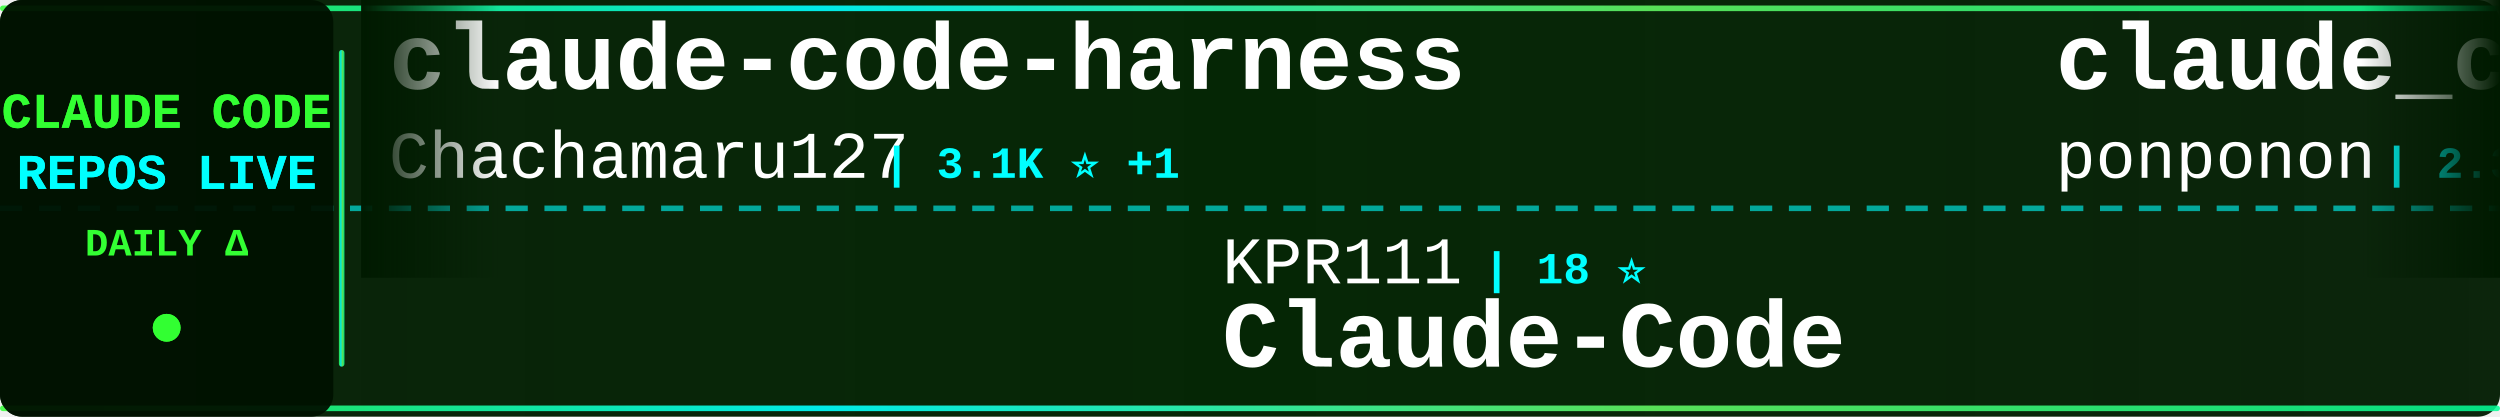
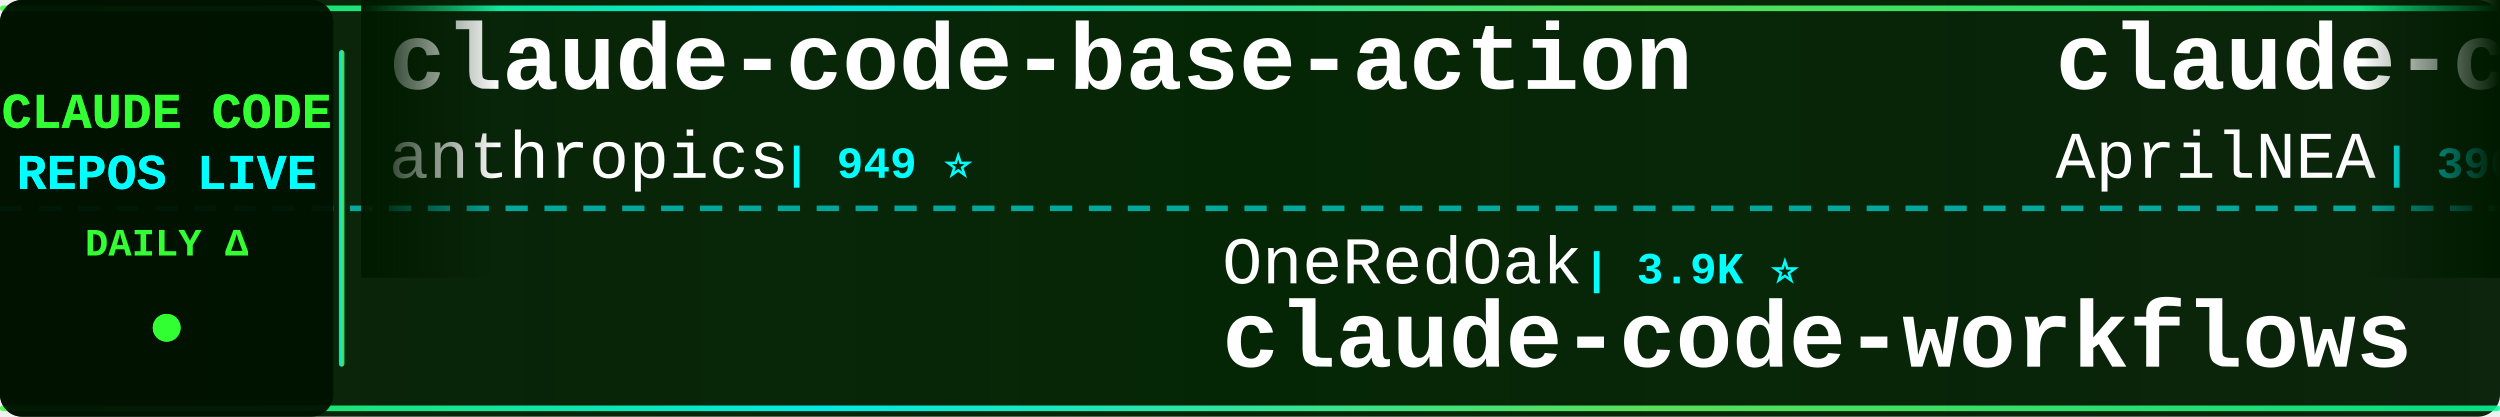
<svg xmlns="http://www.w3.org/2000/svg" width="900" height="150">
  <defs>
    <linearGradient id="tickerBg" x1="0%" y1="0%" x2="100%" y2="0%">
      <stop offset="0%" style="stop-color:#001a00;stop-opacity:0.95" />
      <stop offset="50%" style="stop-color:#002200;stop-opacity:0.98" />
      <stop offset="100%" style="stop-color:#001a00;stop-opacity:0.95" />
    </linearGradient>
    <linearGradient id="borderGrad" x1="0%" y1="0%" x2="100%" y2="0%">
      <stop offset="0%" style="stop-color:#33ff33;stop-opacity:0.85">
        <animate attributeName="stop-opacity" values="0.85;1;0.85" dur="2s" repeatCount="indefinite" />
      </stop>
      <stop offset="33%" style="stop-color:#00ffff;stop-opacity:0.9">
        <animate attributeName="stop-opacity" values="0.9;1;0.9" dur="2.2s" repeatCount="indefinite" />
      </stop>
      <stop offset="66%" style="stop-color:#66ff66;stop-opacity:0.85">
        <animate attributeName="stop-opacity" values="0.85;1;0.85" dur="1.8s" repeatCount="indefinite" />
      </stop>
      <stop offset="100%" style="stop-color:#00ff99;stop-opacity:0.85">
        <animate attributeName="stop-opacity" values="0.85;1;0.85" dur="2s" repeatCount="indefinite" />
      </stop>
    </linearGradient>
    <filter id="textGlow">
      <feGaussianBlur stdDeviation="0.1" result="coloredBlur" />
      <feMerge>
        <feMergeNode in="coloredBlur" />
        <feMergeNode in="SourceGraphic" />
      </feMerge>
    </filter>
    <filter id="metricGlow">
      <feGaussianBlur stdDeviation="0.2" result="coloredBlur" />
      <feMerge>
        <feMergeNode in="coloredBlur" />
        <feMergeNode in="SourceGraphic" />
      </feMerge>
    </filter>
    <linearGradient id="leftFade" x1="0%" y1="0%" x2="100%" y2="0%">
      <stop offset="0%" style="stop-color:#001a00;stop-opacity:1" />
      <stop offset="100%" style="stop-color:#001a00;stop-opacity:0" />
    </linearGradient>
    <linearGradient id="rightFade" x1="0%" y1="0%" x2="100%" y2="0%">
      <stop offset="0%" style="stop-color:#001a00;stop-opacity:0" />
      <stop offset="100%" style="stop-color:#001a00;stop-opacity:1" />
    </linearGradient>
  </defs>
  <rect width="900" height="150" fill="url(#tickerBg)" rx="8" />
  <rect x="0" y="2" width="900" height="2" fill="url(#borderGrad)" rx="1" />
  <rect x="0" y="146" width="900" height="2" fill="url(#borderGrad)" rx="1" />
  <line x1="0" y1="75" x2="900" y2="75" stroke="#00ffff" stroke-width="2" stroke-dasharray="8 6" opacity="0.6" />
  <rect x="0" y="0" width="120" height="150" fill="#001100" opacity="0.95" rx="8" />
  <text x="60" y="46" font-family="'Courier New', monospace" font-size="18" font-weight="bold" fill="#33ff33" text-anchor="middle" filter="url(#textGlow)">
    CLAUDE CODE
  </text>
  <text x="60" y="68" font-family="'Courier New', monospace" font-size="18" font-weight="bold" fill="#00ffff" text-anchor="middle" filter="url(#textGlow)">
    REPOS LIVE
  </text>
  <text x="60" y="92" font-family="'Courier New', monospace" font-size="14" font-weight="bold" fill="#33ff33" text-anchor="middle">
    DAILY Δ
  </text>
  <circle cx="60" cy="118" r="5" fill="#33ff33" filter="url(#metricGlow)">
    <animate attributeName="r" values="4;6;4" dur="1.5s" repeatCount="indefinite" />
    <animate attributeName="opacity" values="0.6;1;0.6" dur="1.5s" repeatCount="indefinite" />
  </circle>
  <rect x="122" y="18" width="2" height="114" fill="url(#borderGrad)" rx="1" />
  <clipPath id="tickerClip">
    <rect x="130" y="0" width="770" height="150" />
  </clipPath>
  <g clip-path="url(#tickerClip)">
    <g id="tickerItems">
      <animateTransform attributeName="transform" attributeType="XML" type="translate" from="0 0" to="-3000 0" dur="54s" repeatCount="indefinite" />
      <g transform="translate(0, 0)">
-         <text x="140" y="32" font-family="'Courier New', monospace" font-size="34" font-weight="bold" fill="#ffffff">claude-code-harness</text>
-         <text x="140" y="64" font-family="'Courier New', monospace" font-size="24" font-weight="normal" fill="#ffffff" opacity="1.0">Chachamaru127</text>
-         <text x="318" y="64" font-family="'Courier New', monospace" font-size="16" font-weight="bold" fill="#00ffff"> | 3.1K ⭐ +1</text>
+         <text x="140" y="32" font-family="'Courier New', monospace" font-size="34" font-weight="bold" fill="#ffffff">claude-code-base-action</text>
+         <text x="140" y="64" font-family="'Courier New', monospace" font-size="24" font-weight="normal" fill="#ffffff" opacity="1.0">anthropics</text>
+         <text x="282" y="64" font-family="'Courier New', monospace" font-size="16" font-weight="bold" fill="#00ffff"> | 949 ⭐</text>
      </g>
      <g transform="translate(300, 0)">
-         <text x="140" y="102" font-family="'Courier New', monospace" font-size="24" font-weight="normal" fill="#ffffff" opacity="1.0">KPR111</text>
-         <text x="234" y="102" font-family="'Courier New', monospace" font-size="16" font-weight="bold" fill="#00ffff"> | 18 ⭐</text>
-         <text x="140" y="132" font-family="'Courier New', monospace" font-size="34" font-weight="bold" fill="#ffffff">Claude-Code</text>
+         <text x="140" y="102" font-family="'Courier New', monospace" font-size="24" font-weight="normal" fill="#ffffff" opacity="1.0">OneRedOak</text>
+         <text x="270" y="102" font-family="'Courier New', monospace" font-size="16" font-weight="bold" fill="#00ffff"> | 3.9K ⭐</text>
+         <text x="140" y="132" font-family="'Courier New', monospace" font-size="34" font-weight="bold" fill="#ffffff">claude-code-workflows</text>
      </g>
      <g transform="translate(600, 0)">
-         <text x="140" y="32" font-family="'Courier New', monospace" font-size="34" font-weight="bold" fill="#ffffff">claude_code_src</text>
-         <text x="140" y="64" font-family="'Courier New', monospace" font-size="24" font-weight="normal" fill="#ffffff" opacity="1.0">ponponon</text>
-         <text x="258" y="64" font-family="'Courier New', monospace" font-size="16" font-weight="bold" fill="#00ffff"> | 2.3K ⭐</text>
+         <text x="140" y="32" font-family="'Courier New', monospace" font-size="34" font-weight="bold" fill="#ffffff">claude-code-source</text>
+         <text x="140" y="64" font-family="'Courier New', monospace" font-size="24" font-weight="normal" fill="#ffffff" opacity="1.0">AprilNEA</text>
+         <text x="258" y="64" font-family="'Courier New', monospace" font-size="16" font-weight="bold" fill="#00ffff"> | 390 ⭐</text>
      </g>
      <g transform="translate(900, 0)">
-         <text x="140" y="102" font-family="'Courier New', monospace" font-size="24" font-weight="normal" fill="#ffffff" opacity="1.0">nicedreamzapp</text>
-         <text x="318" y="102" font-family="'Courier New', monospace" font-size="16" font-weight="bold" fill="#00ffff"> | 3.2K ⭐</text>
-         <text x="140" y="132" font-family="'Courier New', monospace" font-size="34" font-weight="bold" fill="#ffffff">claude-code-local</text>
+         <text x="140" y="102" font-family="'Courier New', monospace" font-size="24" font-weight="normal" fill="#ffffff" opacity="1.0">https-deeplearning-ai</text>
+         <text x="414" y="102" font-family="'Courier New', monospace" font-size="16" font-weight="bold" fill="#00ffff"> | 543 ⭐ +1</text>
+         <text x="140" y="132" font-family="'Courier New', monospace" font-size="34" font-weight="bold" fill="#ffffff">sc-claude-code-files</text>
      </g>
      <g transform="translate(1200, 0)">
-         <text x="140" y="32" font-family="'Courier New', monospace" font-size="34" font-weight="bold" fill="#ffffff">sc-claude-code-files</text>
-         <text x="140" y="64" font-family="'Courier New', monospace" font-size="24" font-weight="normal" fill="#ffffff" opacity="1.0">https-deeplearning-ai</text>
-         <text x="414" y="64" font-family="'Courier New', monospace" font-size="16" font-weight="bold" fill="#00ffff"> | 542 ⭐</text>
+         <text x="140" y="32" font-family="'Courier New', monospace" font-size="34" font-weight="bold" fill="#ffffff">claude-code-infrastructu...</text>
+         <text x="140" y="64" font-family="'Courier New', monospace" font-size="24" font-weight="normal" fill="#ffffff" opacity="1.0">diet103</text>
+         <text x="246" y="64" font-family="'Courier New', monospace" font-size="16" font-weight="bold" fill="#00ffff"> | 10.0K ⭐ -1</text>
      </g>
      <g transform="translate(1500, 0)">
-         <text x="140" y="102" font-family="'Courier New', monospace" font-size="24" font-weight="normal" fill="#ffffff" opacity="1.0">affaan-m</text>
-         <text x="258" y="102" font-family="'Courier New', monospace" font-size="16" font-weight="bold" fill="#00ffff"> | 241.2K ⭐ +21</text>
-         <text x="140" y="132" font-family="'Courier New', monospace" font-size="34" font-weight="bold" fill="#ffffff">ECC</text>
+         <text x="140" y="102" font-family="'Courier New', monospace" font-size="24" font-weight="normal" fill="#ffffff" opacity="1.0">Alishahryar1</text>
+         <text x="306" y="102" font-family="'Courier New', monospace" font-size="16" font-weight="bold" fill="#00ffff"> | 46.1K ⭐ +19</text>
+         <text x="140" y="132" font-family="'Courier New', monospace" font-size="34" font-weight="bold" fill="#ffffff">free-claude-code</text>
      </g>
      <g transform="translate(1800, 0)">
-         <text x="140" y="32" font-family="'Courier New', monospace" font-size="34" font-weight="bold" fill="#ffffff">Claude-Code</text>
-         <text x="140" y="64" font-family="'Courier New', monospace" font-size="24" font-weight="normal" fill="#ffffff" opacity="1.0">pengchengneo</text>
-         <text x="306" y="64" font-family="'Courier New', monospace" font-size="16" font-weight="bold" fill="#00ffff"> | 1.8K ⭐</text>
+         <text x="140" y="32" font-family="'Courier New', monospace" font-size="34" font-weight="bold" fill="#ffffff">claude-code-source</text>
+         <text x="140" y="64" font-family="'Courier New', monospace" font-size="24" font-weight="normal" fill="#ffffff" opacity="1.0">hangsman</text>
+         <text x="258" y="64" font-family="'Courier New', monospace" font-size="16" font-weight="bold" fill="#00ffff"> | 791 ⭐</text>
      </g>
      <g transform="translate(2100, 0)">
-         <text x="140" y="102" font-family="'Courier New', monospace" font-size="24" font-weight="normal" fill="#ffffff" opacity="1.0">guanshan</text>
-         <text x="258" y="102" font-family="'Courier New', monospace" font-size="16" font-weight="bold" fill="#00ffff"> | 61 ⭐</text>
-         <text x="140" y="132" font-family="'Courier New', monospace" font-size="34" font-weight="bold" fill="#ffffff">ClaudeCode</text>
+         <text x="140" y="102" font-family="'Courier New', monospace" font-size="24" font-weight="normal" fill="#ffffff" opacity="1.0">ChrisWiles</text>
+         <text x="282" y="102" font-family="'Courier New', monospace" font-size="16" font-weight="bold" fill="#00ffff"> | 6.0K ⭐</text>
+         <text x="140" y="132" font-family="'Courier New', monospace" font-size="34" font-weight="bold" fill="#ffffff">claude-code-showcase</text>
      </g>
      <g transform="translate(2400, 0)">
-         <text x="140" y="32" font-family="'Courier New', monospace" font-size="34" font-weight="bold" fill="#ffffff">Dive-into-Claude-Code</text>
-         <text x="140" y="64" font-family="'Courier New', monospace" font-size="24" font-weight="normal" fill="#ffffff" opacity="1.0">VILA-Lab</text>
-         <text x="258" y="64" font-family="'Courier New', monospace" font-size="16" font-weight="bold" fill="#00ffff"> | 2.1K ⭐</text>
+         <text x="140" y="32" font-family="'Courier New', monospace" font-size="34" font-weight="bold" fill="#ffffff">claude-code-action</text>
+         <text x="140" y="64" font-family="'Courier New', monospace" font-size="24" font-weight="normal" fill="#ffffff" opacity="1.0">anthropics</text>
+         <text x="282" y="64" font-family="'Courier New', monospace" font-size="16" font-weight="bold" fill="#00ffff"> | 8.7K ⭐ +1</text>
      </g>
      <g transform="translate(2700, 0)">
-         <text x="140" y="102" font-family="'Courier New', monospace" font-size="24" font-weight="normal" fill="#ffffff" opacity="1.0">JrCx7scC</text>
-         <text x="258" y="102" font-family="'Courier New', monospace" font-size="16" font-weight="bold" fill="#00ffff"> | 374 ⭐</text>
-         <text x="140" y="132" font-family="'Courier New', monospace" font-size="34" font-weight="bold" fill="#ffffff">claude-code-source</text>
+         <text x="140" y="102" font-family="'Courier New', monospace" font-size="24" font-weight="normal" fill="#ffffff" opacity="1.0">shanraisshan</text>
+         <text x="306" y="102" font-family="'Courier New', monospace" font-size="16" font-weight="bold" fill="#00ffff"> | 64.7K ⭐ +11</text>
+         <text x="140" y="132" font-family="'Courier New', monospace" font-size="34" font-weight="bold" fill="#ffffff">claude-code-best-practic...</text>
      </g>
      <g transform="translate(3000, 0)">
-         <text x="140" y="32" font-family="'Courier New', monospace" font-size="34" font-weight="bold" fill="#ffffff">claude-code-harness</text>
-         <text x="140" y="64" font-family="'Courier New', monospace" font-size="24" font-weight="normal" fill="#ffffff" opacity="1.0">Chachamaru127</text>
-         <text x="318" y="64" font-family="'Courier New', monospace" font-size="16" font-weight="bold" fill="#00ffff"> | 3.1K ⭐ +1</text>
+         <text x="140" y="32" font-family="'Courier New', monospace" font-size="34" font-weight="bold" fill="#ffffff">claude-code-base-action</text>
+         <text x="140" y="64" font-family="'Courier New', monospace" font-size="24" font-weight="normal" fill="#ffffff" opacity="1.0">anthropics</text>
+         <text x="282" y="64" font-family="'Courier New', monospace" font-size="16" font-weight="bold" fill="#00ffff"> | 949 ⭐</text>
      </g>
      <g transform="translate(3300, 0)">
-         <text x="140" y="102" font-family="'Courier New', monospace" font-size="24" font-weight="normal" fill="#ffffff" opacity="1.0">KPR111</text>
-         <text x="234" y="102" font-family="'Courier New', monospace" font-size="16" font-weight="bold" fill="#00ffff"> | 18 ⭐</text>
-         <text x="140" y="132" font-family="'Courier New', monospace" font-size="34" font-weight="bold" fill="#ffffff">Claude-Code</text>
+         <text x="140" y="102" font-family="'Courier New', monospace" font-size="24" font-weight="normal" fill="#ffffff" opacity="1.0">OneRedOak</text>
+         <text x="270" y="102" font-family="'Courier New', monospace" font-size="16" font-weight="bold" fill="#00ffff"> | 3.9K ⭐</text>
+         <text x="140" y="132" font-family="'Courier New', monospace" font-size="34" font-weight="bold" fill="#ffffff">claude-code-workflows</text>
      </g>
      <g transform="translate(3600, 0)">
-         <text x="140" y="32" font-family="'Courier New', monospace" font-size="34" font-weight="bold" fill="#ffffff">claude_code_src</text>
-         <text x="140" y="64" font-family="'Courier New', monospace" font-size="24" font-weight="normal" fill="#ffffff" opacity="1.0">ponponon</text>
-         <text x="258" y="64" font-family="'Courier New', monospace" font-size="16" font-weight="bold" fill="#00ffff"> | 2.3K ⭐</text>
+         <text x="140" y="32" font-family="'Courier New', monospace" font-size="34" font-weight="bold" fill="#ffffff">claude-code-source</text>
+         <text x="140" y="64" font-family="'Courier New', monospace" font-size="24" font-weight="normal" fill="#ffffff" opacity="1.0">AprilNEA</text>
+         <text x="258" y="64" font-family="'Courier New', monospace" font-size="16" font-weight="bold" fill="#00ffff"> | 390 ⭐</text>
      </g>
      <g transform="translate(3900, 0)">
-         <text x="140" y="102" font-family="'Courier New', monospace" font-size="24" font-weight="normal" fill="#ffffff" opacity="1.0">nicedreamzapp</text>
-         <text x="318" y="102" font-family="'Courier New', monospace" font-size="16" font-weight="bold" fill="#00ffff"> | 3.2K ⭐</text>
-         <text x="140" y="132" font-family="'Courier New', monospace" font-size="34" font-weight="bold" fill="#ffffff">claude-code-local</text>
+         <text x="140" y="102" font-family="'Courier New', monospace" font-size="24" font-weight="normal" fill="#ffffff" opacity="1.0">https-deeplearning-ai</text>
+         <text x="414" y="102" font-family="'Courier New', monospace" font-size="16" font-weight="bold" fill="#00ffff"> | 543 ⭐ +1</text>
+         <text x="140" y="132" font-family="'Courier New', monospace" font-size="34" font-weight="bold" fill="#ffffff">sc-claude-code-files</text>
      </g>
    </g>
  </g>
  <rect x="130" y="0" width="50" height="100" fill="url(#leftFade)" />
  <rect x="850" y="0" width="50" height="100" fill="url(#rightFade)" />
</svg>
